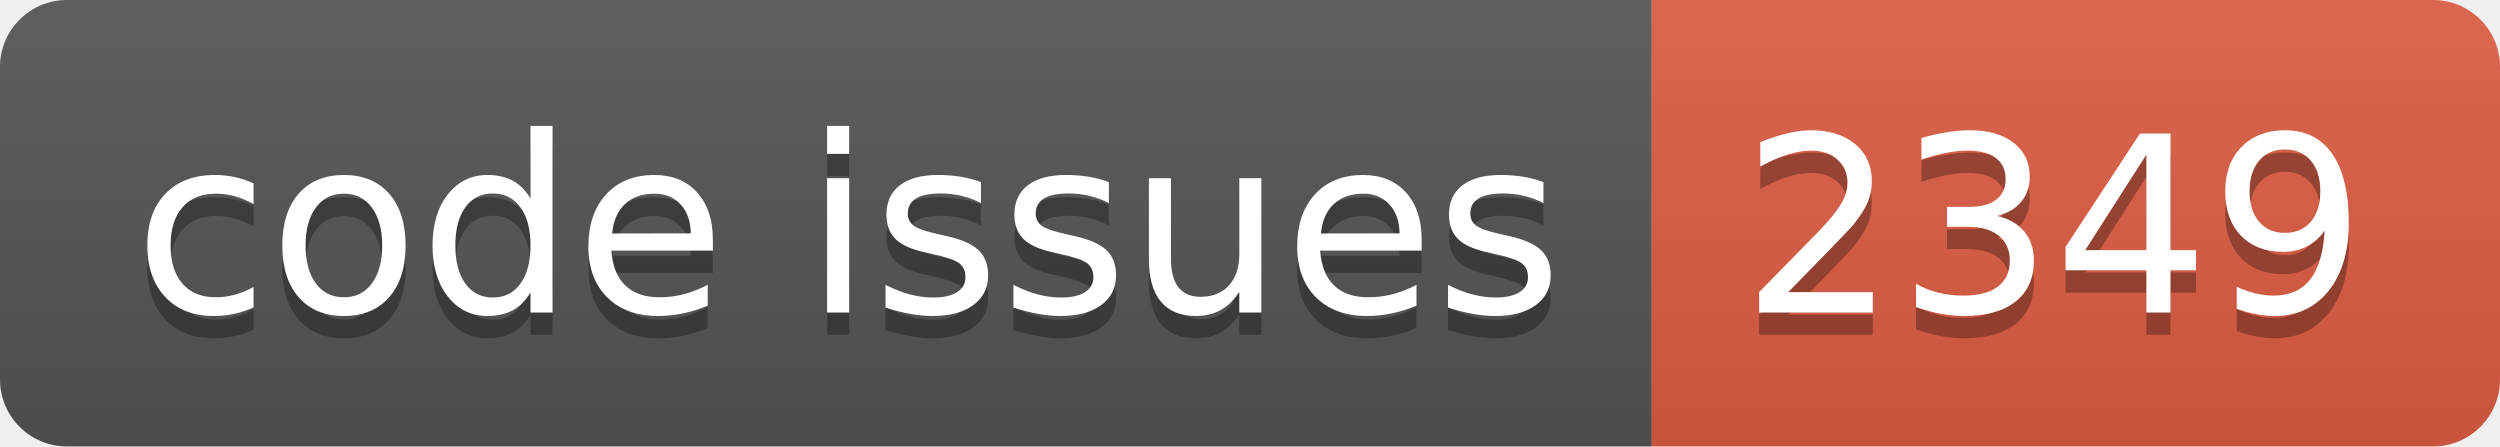
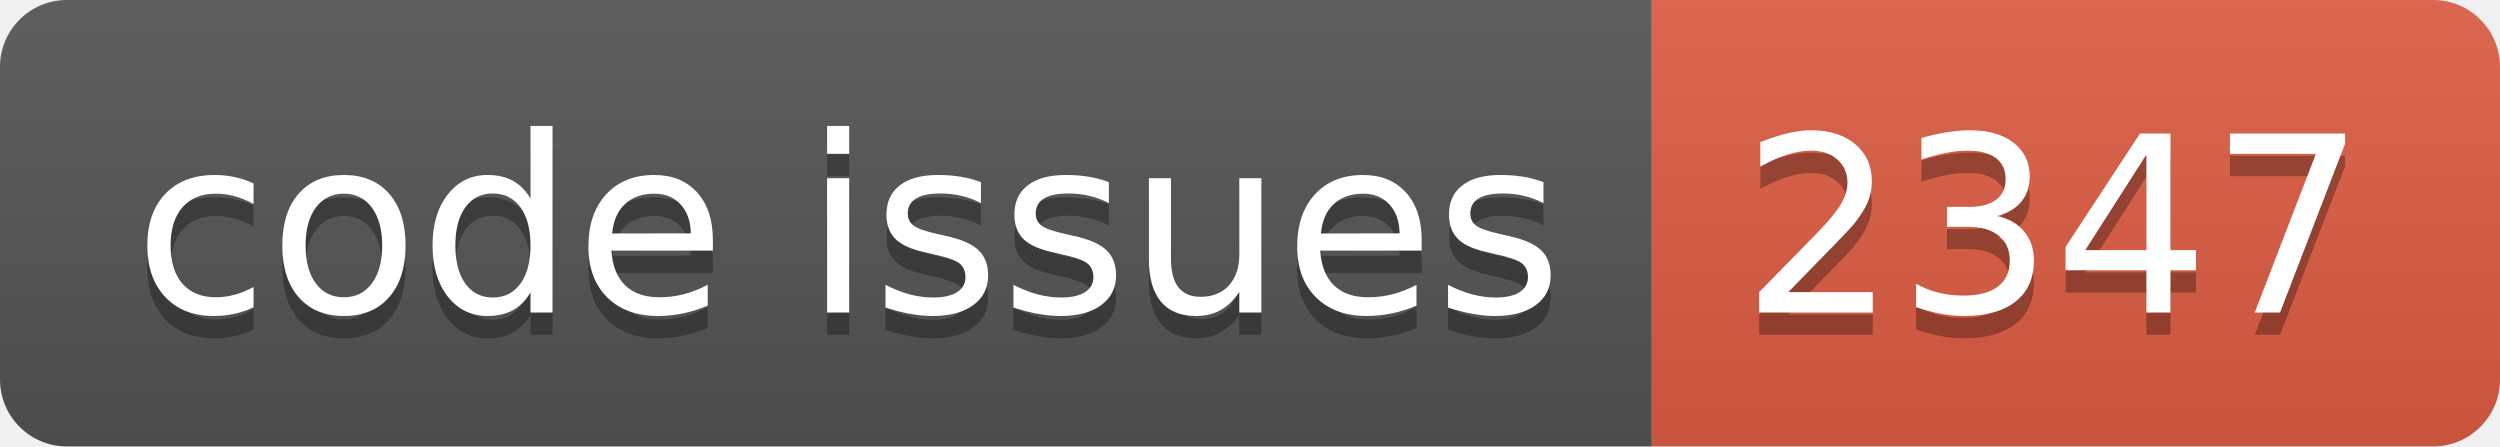
<svg xmlns="http://www.w3.org/2000/svg" width="112.0" height="20">
  <linearGradient id="smooth" x2="0" y2="100%">
    <stop offset="0" stop-color="#bbb" stop-opacity=".1" />
    <stop offset="1" stop-opacity=".1" />
  </linearGradient>
  <clipPath id="round">
    <rect width="112.0" height="20" rx="3" fill="#fff" />
  </clipPath>
  <g clip-path="url(#round)">
    <rect width="74.0" height="20" fill="#555" />
    <rect x="74.0" width="38.0" height="20" fill="#e05d44" />
    <rect width="112.0" height="20" fill="url(#smooth)" />
  </g>
  <g fill="#fff" text-anchor="middle" font-family="DejaVu Sans,Verdana,Geneva,sans-serif" font-size="110">
    <text x="380.0" y="150" fill="#010101" fill-opacity=".3" transform="scale(0.1)" textLength="640.0" lengthAdjust="spacing">code issues</text>
    <text x="380.0" y="140" transform="scale(0.1)" textLength="640.0" lengthAdjust="spacing">code issues</text>
-     <text x="920.0" y="150" fill="#010101" fill-opacity=".3" transform="scale(0.1)" textLength="280.0" lengthAdjust="spacing">2349</text>
-     <text x="920.0" y="140" transform="scale(0.1)" textLength="280.0" lengthAdjust="spacing">2349</text>
+     <text x="920.0" y="150" fill="#010101" fill-opacity=".3" transform="scale(0.1)" textLength="280.0" lengthAdjust="spacing">2347</text>
+     <text x="920.0" y="140" transform="scale(0.1)" textLength="280.0" lengthAdjust="spacing">2347</text>
  </g>
</svg>
